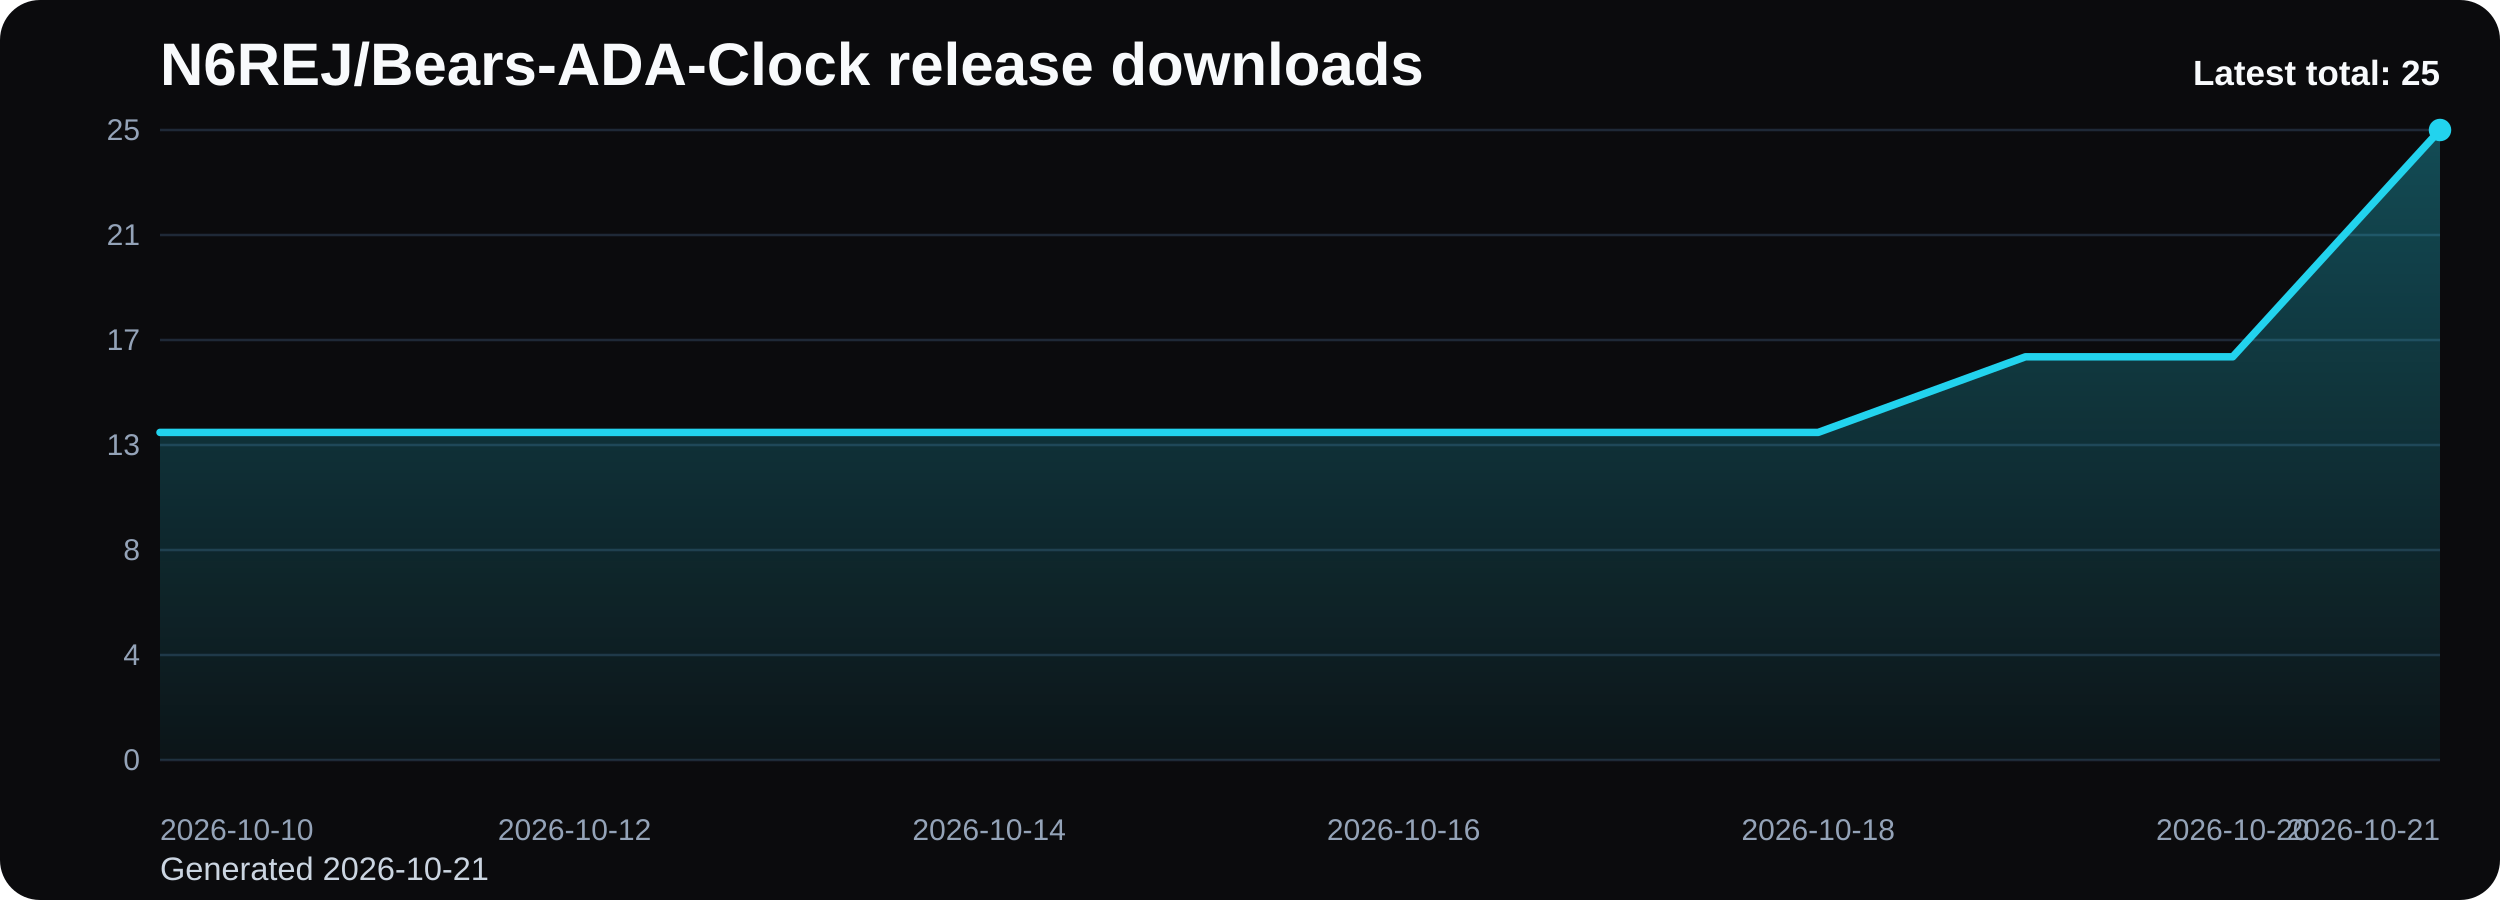
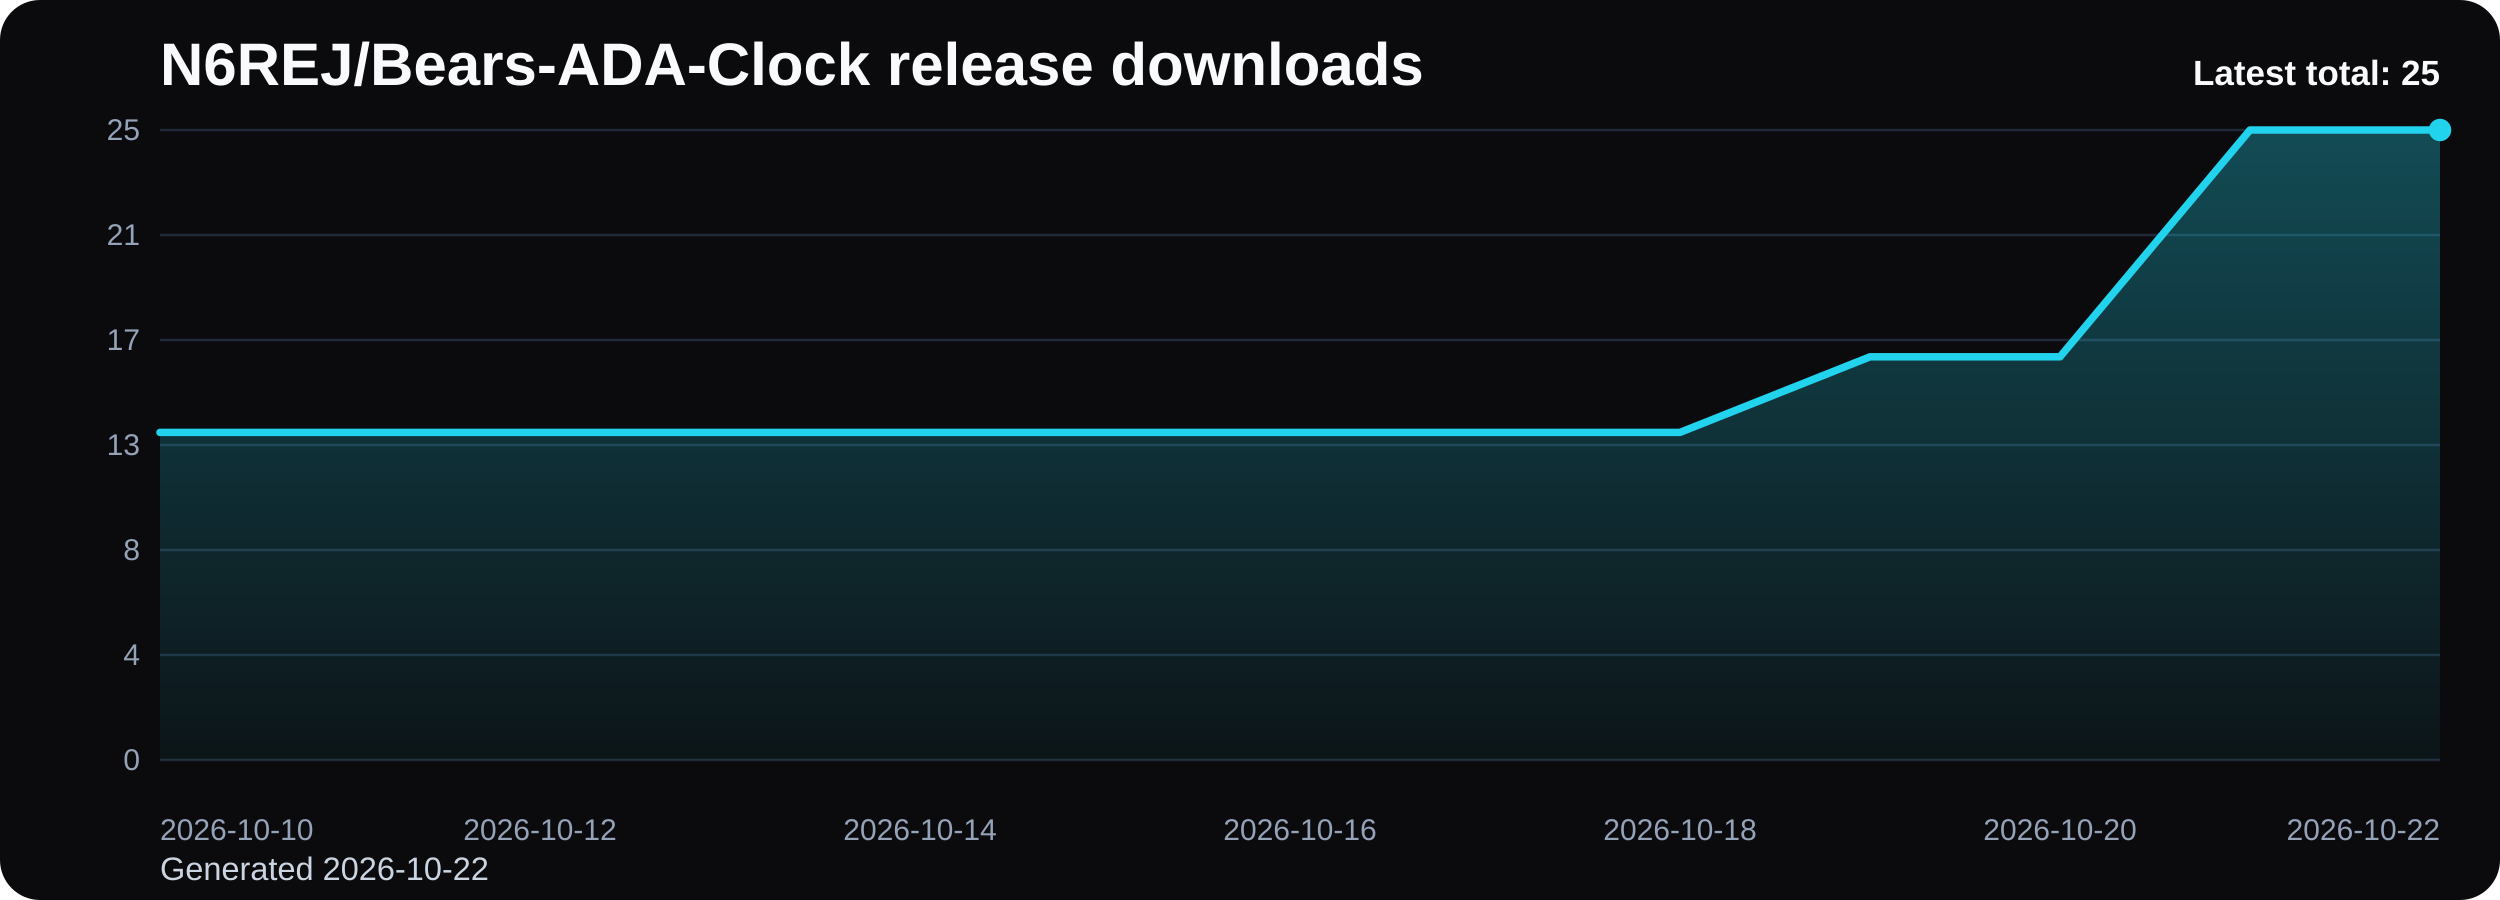
<svg xmlns="http://www.w3.org/2000/svg" viewBox="0 0 1000 360" role="img" aria-label="N6REJ/Bears-ADA-Clock release downloads chart">
  <defs>
    <linearGradient id="fill-total-trend-black" x1="0" y1="0" x2="0" y2="1">
      <stop offset="0%" stop-color="#22d3ee" stop-opacity="0.32" />
      <stop offset="100%" stop-color="#22d3ee" stop-opacity="0.05" />
    </linearGradient>
    <style>
      .bg { fill: #0b0b0d; }
      .title { font: 700 24px Arial, sans-serif; fill: #f8fafc; }
      .sub { font: 400 13px Arial, sans-serif; fill: #cbd5e1; }
      .grid { stroke: #1f2937; stroke-width: 1; }
      .axis { font: 400 12px Arial, sans-serif; fill: #94a3b8; }
      .line { fill: none; stroke: #22d3ee; stroke-width: 3; stroke-linecap: round; stroke-linejoin: round; }
      .dot { fill: #22d3ee; }
      .value { font: 600 11px Arial, sans-serif; fill: #cbd5e1; }
      .latest { font: 700 14px Arial, sans-serif; fill: #f8fafc; }
    </style>
  </defs>
  <rect class="bg" x="0" y="0" width="1000" height="360" rx="16" />
  <text class="title" x="64" y="34">N6REJ/Bears-ADA-Clock release downloads</text>
-   <text class="sub" x="64" y="352">Generated 2026-10-21</text>
+   <text class="sub" x="64" y="352">Generated 2026-10-22</text>
  <line x1="64" y1="52.00" x2="976" y2="52.00" class="grid" />
  <text x="56" y="56.00" text-anchor="end" class="axis">25</text>
  <line x1="64" y1="94.00" x2="976" y2="94.00" class="grid" />
  <text x="56" y="98.00" text-anchor="end" class="axis">21</text>
  <line x1="64" y1="136.00" x2="976" y2="136.00" class="grid" />
  <text x="56" y="140.00" text-anchor="end" class="axis">17</text>
  <line x1="64" y1="178.00" x2="976" y2="178.00" class="grid" />
  <text x="56" y="182.00" text-anchor="end" class="axis">13</text>
  <line x1="64" y1="220.00" x2="976" y2="220.00" class="grid" />
  <text x="56" y="224.00" text-anchor="end" class="axis">8</text>
  <line x1="64" y1="262.00" x2="976" y2="262.00" class="grid" />
  <text x="56" y="266.00" text-anchor="end" class="axis">4</text>
  <line x1="64" y1="304.00" x2="976" y2="304.00" class="grid" />
  <text x="56" y="308.00" text-anchor="end" class="axis">0</text>
-   <path d="M 64.00 304 L 64.00 172.96 L 146.91 172.96 L 229.82 172.96 L 312.73 172.96 L 395.64 172.96 L 478.55 172.96 L 561.45 172.96 L 644.36 172.96 L 727.27 172.96 L 810.18 142.72 L 893.09 142.72 L 976.00 52.00 L 976.00 304 Z" fill="url(#fill-total-trend-black)" />
-   <polyline class="line" points="64.00,172.96 146.91,172.96 229.82,172.96 312.73,172.96 395.64,172.96 478.55,172.96 561.45,172.96 644.36,172.96 727.27,172.96 810.18,142.72 893.09,142.72 976.00,52.00" />
+   <path d="M 64.00 304 L 64.00 172.96 L 140.00 172.96 L 216.00 172.96 L 292.00 172.96 L 368.00 172.96 L 444.00 172.96 L 520.00 172.96 L 596.00 172.96 L 672.00 172.96 L 748.00 142.72 L 824.00 142.72 L 900.00 52.00 L 976.00 52.00 L 976.00 304 Z" fill="url(#fill-total-trend-black)" />
+   <polyline class="line" points="64.00,172.96 140.00,172.96 216.00,172.96 292.00,172.96 368.00,172.96 444.00,172.96 520.00,172.96 596.00,172.96 672.00,172.96 748.00,142.72 824.00,142.72 900.00,52.00 976.00,52.00" />
  <circle class="dot" cx="976.00" cy="52.00" r="4.5" />
  <text class="axis" x="64.00" y="336" text-anchor="start">2026-10-10</text>
-   <text class="axis" x="229.82" y="336" text-anchor="middle">2026-10-12</text>
-   <text class="axis" x="395.64" y="336" text-anchor="middle">2026-10-14</text>
-   <text class="axis" x="561.45" y="336" text-anchor="middle">2026-10-16</text>
-   <text class="axis" x="727.27" y="336" text-anchor="middle">2026-10-18</text>
-   <text class="axis" x="893.09" y="336" text-anchor="middle">2026-10-20</text>
-   <text class="axis" x="976.00" y="336" text-anchor="end">2026-10-21</text>
+   <text class="axis" x="216.00" y="336" text-anchor="middle">2026-10-12</text>
+   <text class="axis" x="368.00" y="336" text-anchor="middle">2026-10-14</text>
+   <text class="axis" x="520.00" y="336" text-anchor="middle">2026-10-16</text>
+   <text class="axis" x="672.00" y="336" text-anchor="middle">2026-10-18</text>
+   <text class="axis" x="824.00" y="336" text-anchor="middle">2026-10-20</text>
+   <text class="axis" x="976.00" y="336" text-anchor="end">2026-10-22</text>
  <text class="latest" x="976" y="34" text-anchor="end">Latest total: 25</text>
</svg>
